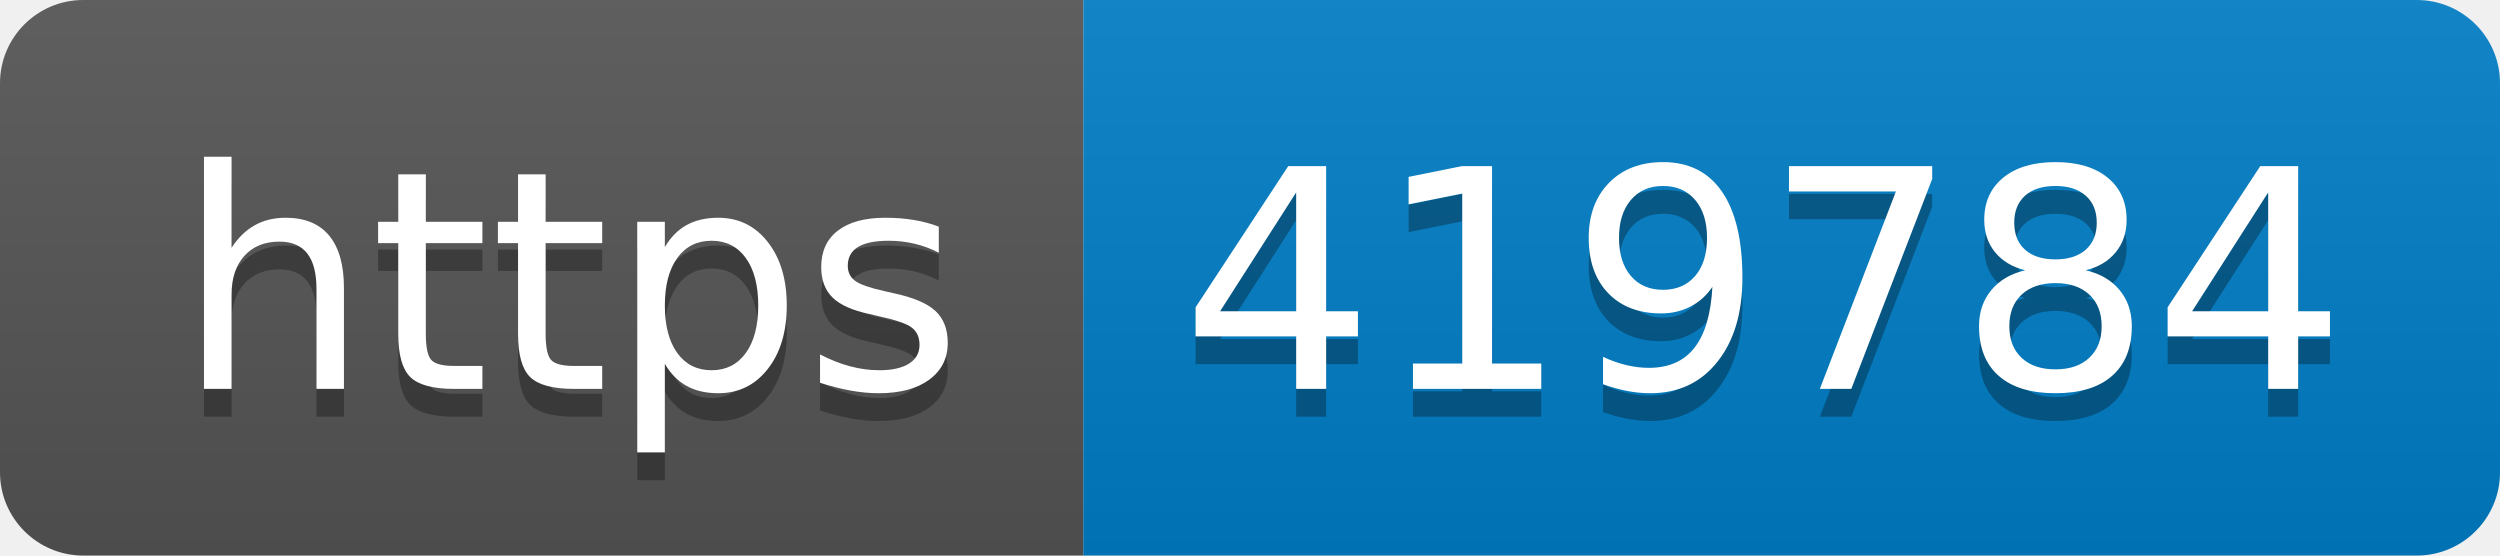
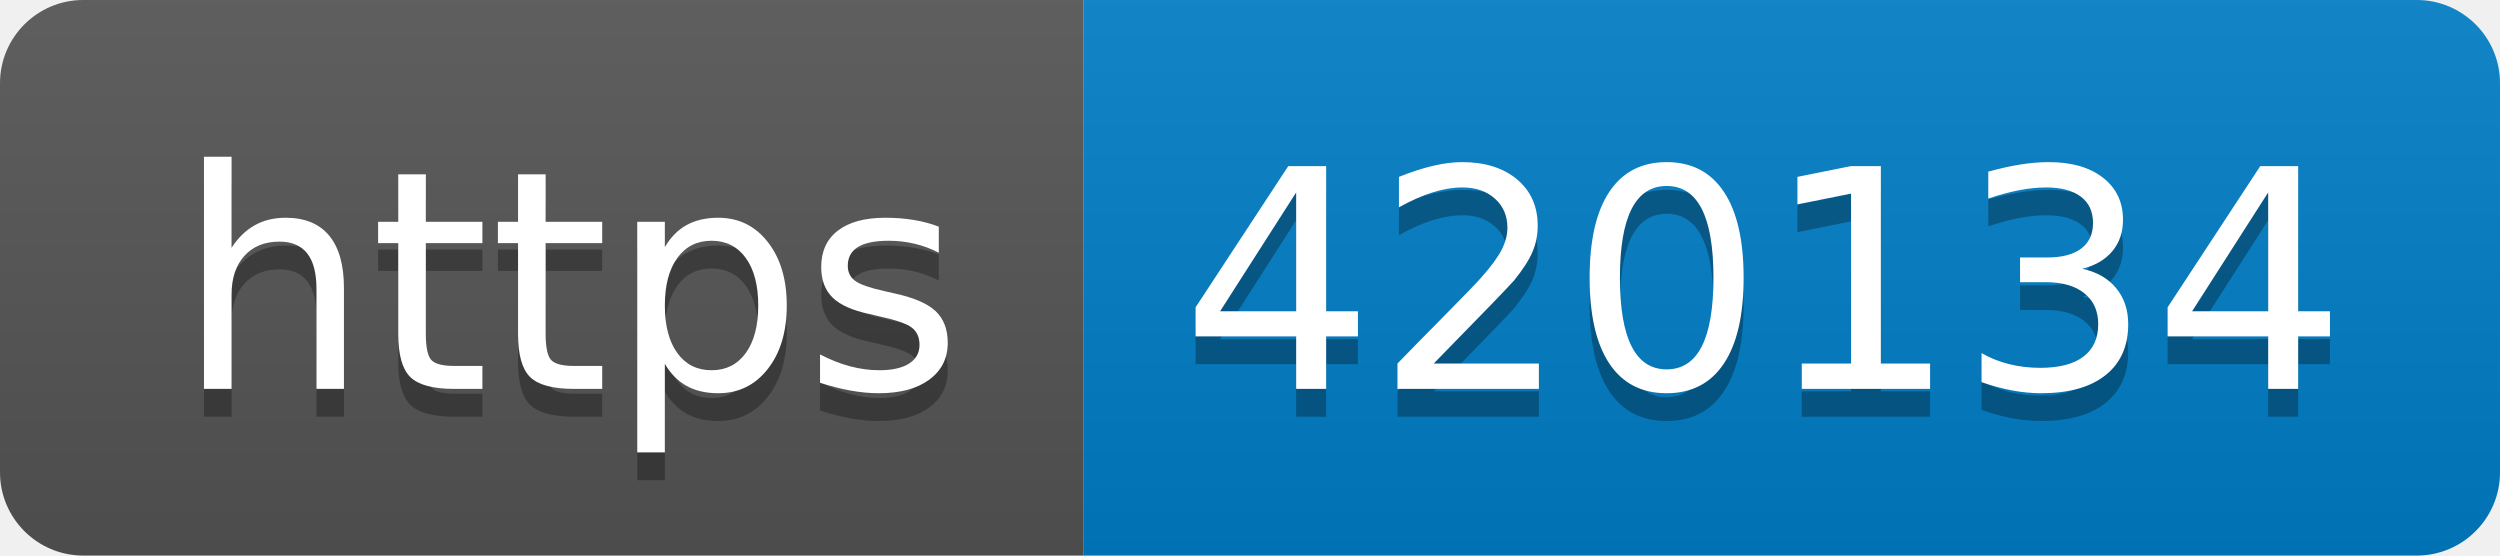
- <svg xmlns="http://www.w3.org/2000/svg" width="90" height="20" role="img" aria-label="https: 419784">
+ <svg xmlns="http://www.w3.org/2000/svg" width="90" height="20" role="img" aria-label="https: 420134">
  <linearGradient id="s" x2="0" y2="100%">
    <stop offset="0" stop-color="#bbb" stop-opacity=".1" />
    <stop offset="1" stop-opacity=".1" />
  </linearGradient>
  <clipPath id="r">
    <rect width="90" height="20" rx="3" fill="#fff" />
  </clipPath>
  <g clip-path="url(#r)">
    <rect width="39" height="20" fill="#555" />
    <rect x="39" width="51" height="20" fill="#007ec6" />
    <rect width="90" height="20" fill="url(#s)" />
  </g>
  <g fill="#fff" text-anchor="middle" font-family="Verdana,Geneva,DejaVu Sans,sans-serif" text-rendering="geometricPrecision" font-size="110">
    <text aria-hidden="true" x="205" y="150" fill="#010101" fill-opacity=".3" transform="scale(.1)" textLength="290">https</text>
    <text x="205" y="140" transform="scale(.1)" fill="#fff" textLength="290">https</text>
-     <text aria-hidden="true" x="635" y="150" fill="#010101" fill-opacity=".3" transform="scale(.1)" textLength="410">419784</text>
-     <text x="635" y="140" transform="scale(.1)" fill="#fff" textLength="410">419784</text>
+     <text aria-hidden="true" x="635" y="150" fill="#010101" fill-opacity=".3" transform="scale(.1)" textLength="410">420134</text>
+     <text x="635" y="140" transform="scale(.1)" fill="#fff" textLength="410">420134</text>
  </g>
</svg>
